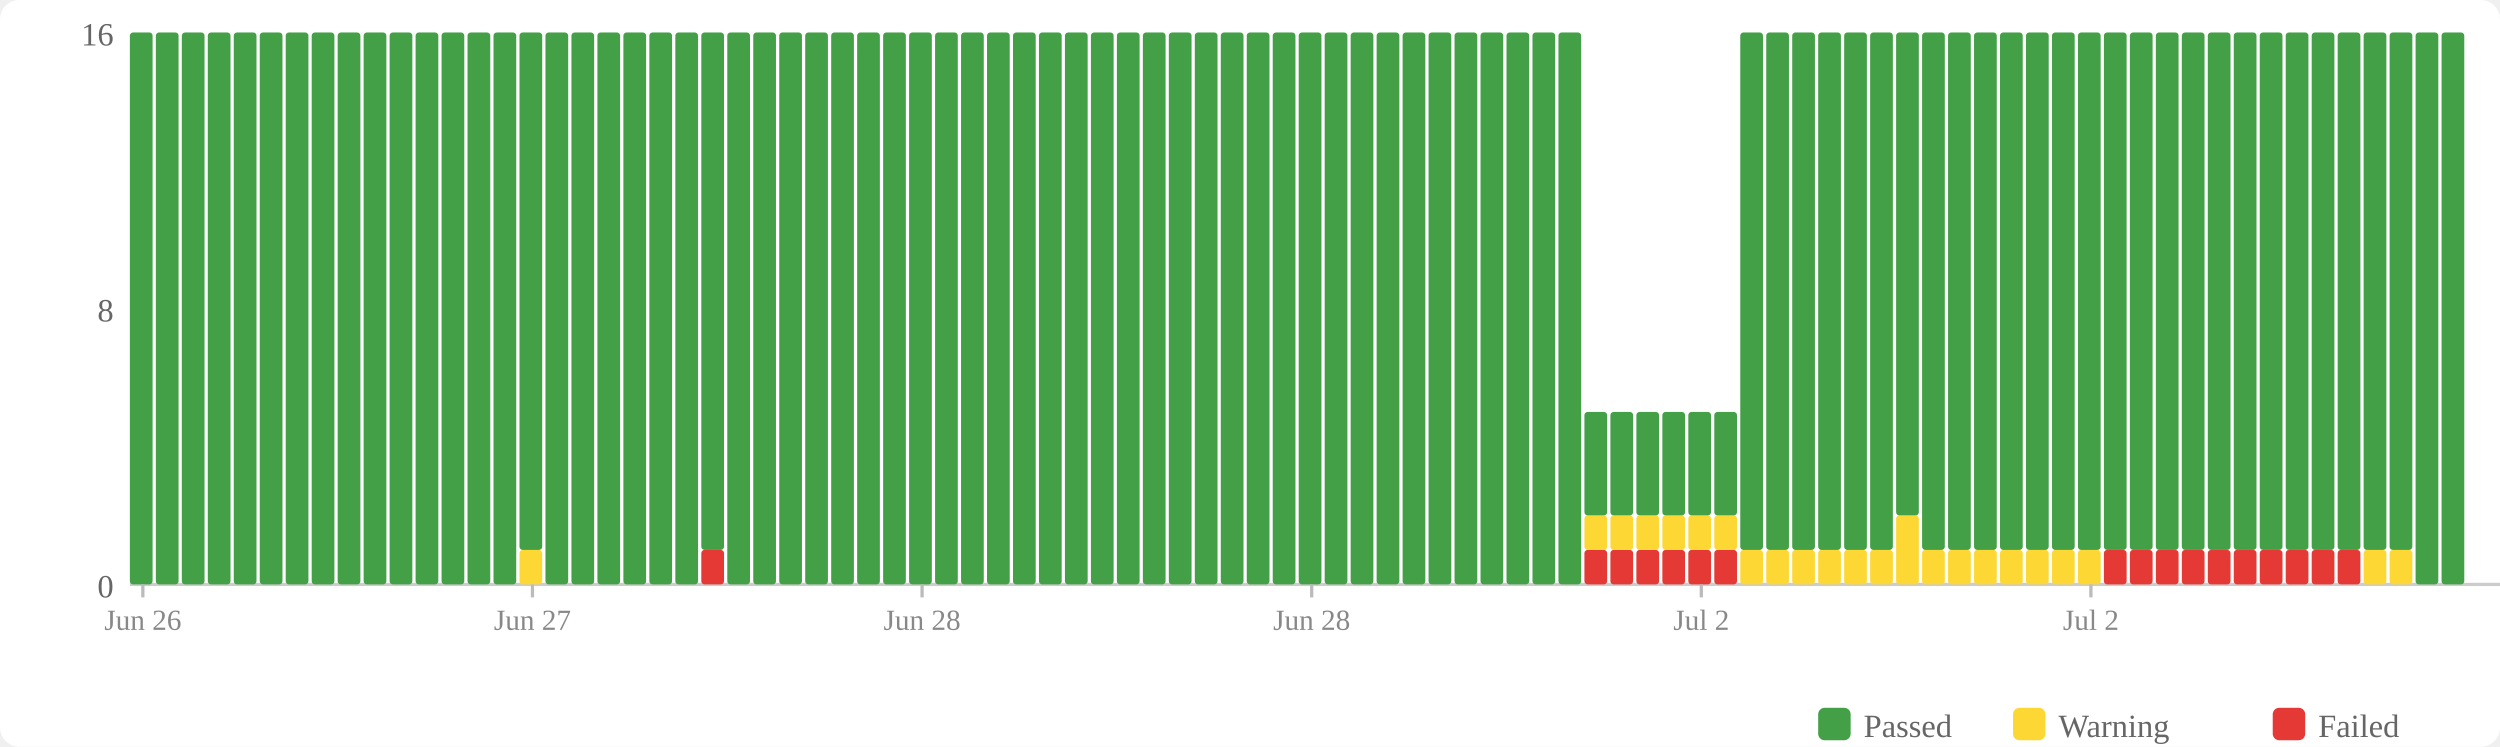
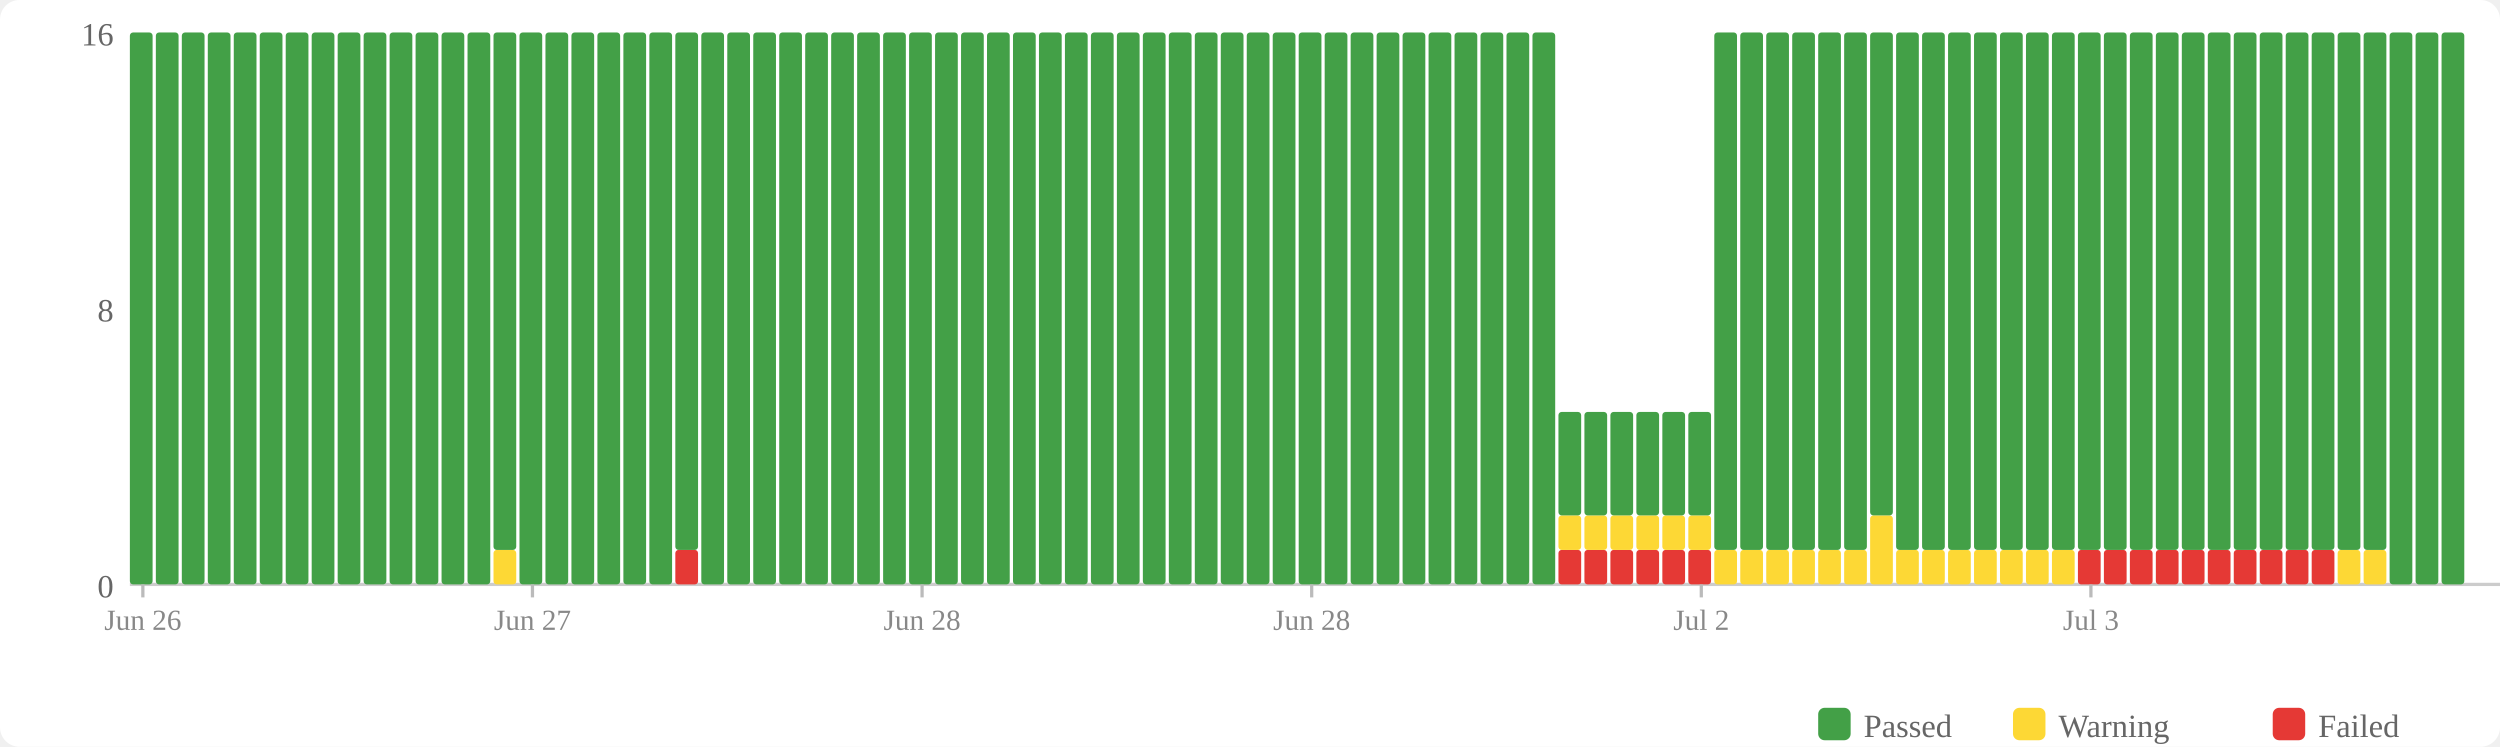
<svg xmlns="http://www.w3.org/2000/svg" width="770" height="230" viewBox="0 0 770 230">
  <rect width="770" height="230" fill="#fff" rx="6" />
  <rect x="560" y="218" width="10" height="10" fill="#43a047" rx="2" />
  <text x="574" y="227" font-size="10" fill="#666">Passed</text>
  <rect x="620" y="218" width="10" height="10" fill="#fdd835" rx="2" />
  <text x="634" y="227" font-size="10" fill="#666">Warning</text>
  <rect x="700" y="218" width="10" height="10" fill="#e53935" rx="2" />
  <text x="714" y="227" font-size="10" fill="#666">Failed</text>
  <text x="35" y="184" text-anchor="end" font-size="10" fill="#666">0</text>
  <text x="35" y="99" text-anchor="end" font-size="10" fill="#666">8</text>
  <text x="35" y="14" text-anchor="end" font-size="10" fill="#666">16</text>
  <line x1="40" y1="180" x2="770" y2="180" stroke="#ccc" stroke-width="1" />
  <rect x="40" y="10" width="7" height="170" fill="#43a047" rx="1" />
  <rect x="48" y="10" width="7" height="170" fill="#43a047" rx="1" />
  <rect x="56" y="10" width="7" height="170" fill="#43a047" rx="1" />
  <rect x="64" y="10" width="7" height="170" fill="#43a047" rx="1" />
  <rect x="72" y="10" width="7" height="170" fill="#43a047" rx="1" />
  <rect x="80" y="10" width="7" height="170" fill="#43a047" rx="1" />
  <rect x="88" y="10" width="7" height="170" fill="#43a047" rx="1" />
  <rect x="96" y="10" width="7" height="170" fill="#43a047" rx="1" />
  <rect x="104" y="10" width="7" height="170" fill="#43a047" rx="1" />
  <rect x="112" y="10" width="7" height="170" fill="#43a047" rx="1" />
  <rect x="120" y="10" width="7" height="170" fill="#43a047" rx="1" />
  <rect x="128" y="10" width="7" height="170" fill="#43a047" rx="1" />
  <rect x="136" y="10" width="7" height="170" fill="#43a047" rx="1" />
  <rect x="144" y="10" width="7" height="170" fill="#43a047" rx="1" />
-   <rect x="152" y="10" width="7" height="170" fill="#43a047" rx="1" />
-   <rect x="160" y="169.375" width="7" height="10.625" fill="#fdd835" rx="1" />
-   <rect x="160" y="10" width="7" height="159.375" fill="#43a047" rx="1" />
+   <rect x="152" y="169.375" width="7" height="10.625" fill="#fdd835" rx="1" />
+   <rect x="152" y="10" width="7" height="159.375" fill="#43a047" rx="1" />
+   <rect x="160" y="10" width="7" height="170" fill="#43a047" rx="1" />
  <rect x="168" y="10" width="7" height="170" fill="#43a047" rx="1" />
  <rect x="176" y="10" width="7" height="170" fill="#43a047" rx="1" />
  <rect x="184" y="10" width="7" height="170" fill="#43a047" rx="1" />
  <rect x="192" y="10" width="7" height="170" fill="#43a047" rx="1" />
  <rect x="200" y="10" width="7" height="170" fill="#43a047" rx="1" />
-   <rect x="208" y="10" width="7" height="170" fill="#43a047" rx="1" />
-   <rect x="216" y="169.375" width="7" height="10.625" fill="#e53935" rx="1" />
-   <rect x="216" y="10" width="7" height="159.375" fill="#43a047" rx="1" />
+   <rect x="208" y="169.375" width="7" height="10.625" fill="#e53935" rx="1" />
+   <rect x="208" y="10" width="7" height="159.375" fill="#43a047" rx="1" />
+   <rect x="216" y="10" width="7" height="170" fill="#43a047" rx="1" />
  <rect x="224" y="10" width="7" height="170" fill="#43a047" rx="1" />
  <rect x="232" y="10" width="7" height="170" fill="#43a047" rx="1" />
  <rect x="240" y="10" width="7" height="170" fill="#43a047" rx="1" />
  <rect x="248" y="10" width="7" height="170" fill="#43a047" rx="1" />
  <rect x="256" y="10" width="7" height="170" fill="#43a047" rx="1" />
  <rect x="264" y="10" width="7" height="170" fill="#43a047" rx="1" />
  <rect x="272" y="10" width="7" height="170" fill="#43a047" rx="1" />
  <rect x="280" y="10" width="7" height="170" fill="#43a047" rx="1" />
  <rect x="288" y="10" width="7" height="170" fill="#43a047" rx="1" />
  <rect x="296" y="10" width="7" height="170" fill="#43a047" rx="1" />
  <rect x="304" y="10" width="7" height="170" fill="#43a047" rx="1" />
  <rect x="312" y="10" width="7" height="170" fill="#43a047" rx="1" />
  <rect x="320" y="10" width="7" height="170" fill="#43a047" rx="1" />
  <rect x="328" y="10" width="7" height="170" fill="#43a047" rx="1" />
  <rect x="336" y="10" width="7" height="170" fill="#43a047" rx="1" />
  <rect x="344" y="10" width="7" height="170" fill="#43a047" rx="1" />
  <rect x="352" y="10" width="7" height="170" fill="#43a047" rx="1" />
  <rect x="360" y="10" width="7" height="170" fill="#43a047" rx="1" />
  <rect x="368" y="10" width="7" height="170" fill="#43a047" rx="1" />
  <rect x="376" y="10" width="7" height="170" fill="#43a047" rx="1" />
  <rect x="384" y="10" width="7" height="170" fill="#43a047" rx="1" />
  <rect x="392" y="10" width="7" height="170" fill="#43a047" rx="1" />
  <rect x="400" y="10" width="7" height="170" fill="#43a047" rx="1" />
  <rect x="408" y="10" width="7" height="170" fill="#43a047" rx="1" />
  <rect x="416" y="10" width="7" height="170" fill="#43a047" rx="1" />
  <rect x="424" y="10" width="7" height="170" fill="#43a047" rx="1" />
  <rect x="432" y="10" width="7" height="170" fill="#43a047" rx="1" />
  <rect x="440" y="10" width="7" height="170" fill="#43a047" rx="1" />
  <rect x="448" y="10" width="7" height="170" fill="#43a047" rx="1" />
  <rect x="456" y="10" width="7" height="170" fill="#43a047" rx="1" />
  <rect x="464" y="10" width="7" height="170" fill="#43a047" rx="1" />
  <rect x="472" y="10" width="7" height="170" fill="#43a047" rx="1" />
-   <rect x="480" y="10" width="7" height="170" fill="#43a047" rx="1" />
+   <rect x="480" y="169.375" width="7" height="10.625" fill="#e53935" rx="1" />
+   <rect x="480" y="158.75" width="7" height="10.625" fill="#fdd835" rx="1" />
+   <rect x="480" y="126.875" width="7" height="31.875" fill="#43a047" rx="1" />
  <rect x="488" y="169.375" width="7" height="10.625" fill="#e53935" rx="1" />
  <rect x="488" y="158.75" width="7" height="10.625" fill="#fdd835" rx="1" />
  <rect x="488" y="126.875" width="7" height="31.875" fill="#43a047" rx="1" />
  <rect x="496" y="169.375" width="7" height="10.625" fill="#e53935" rx="1" />
  <rect x="496" y="158.75" width="7" height="10.625" fill="#fdd835" rx="1" />
  <rect x="496" y="126.875" width="7" height="31.875" fill="#43a047" rx="1" />
  <rect x="504" y="169.375" width="7" height="10.625" fill="#e53935" rx="1" />
  <rect x="504" y="158.75" width="7" height="10.625" fill="#fdd835" rx="1" />
  <rect x="504" y="126.875" width="7" height="31.875" fill="#43a047" rx="1" />
  <rect x="512" y="169.375" width="7" height="10.625" fill="#e53935" rx="1" />
  <rect x="512" y="158.75" width="7" height="10.625" fill="#fdd835" rx="1" />
  <rect x="512" y="126.875" width="7" height="31.875" fill="#43a047" rx="1" />
  <rect x="520" y="169.375" width="7" height="10.625" fill="#e53935" rx="1" />
  <rect x="520" y="158.75" width="7" height="10.625" fill="#fdd835" rx="1" />
  <rect x="520" y="126.875" width="7" height="31.875" fill="#43a047" rx="1" />
-   <rect x="528" y="169.375" width="7" height="10.625" fill="#e53935" rx="1" />
-   <rect x="528" y="158.75" width="7" height="10.625" fill="#fdd835" rx="1" />
-   <rect x="528" y="126.875" width="7" height="31.875" fill="#43a047" rx="1" />
+   <rect x="528" y="169.375" width="7" height="10.625" fill="#fdd835" rx="1" />
+   <rect x="528" y="10" width="7" height="159.375" fill="#43a047" rx="1" />
  <rect x="536" y="169.375" width="7" height="10.625" fill="#fdd835" rx="1" />
  <rect x="536" y="10" width="7" height="159.375" fill="#43a047" rx="1" />
  <rect x="544" y="169.375" width="7" height="10.625" fill="#fdd835" rx="1" />
  <rect x="544" y="10" width="7" height="159.375" fill="#43a047" rx="1" />
  <rect x="552" y="169.375" width="7" height="10.625" fill="#fdd835" rx="1" />
  <rect x="552" y="10" width="7" height="159.375" fill="#43a047" rx="1" />
  <rect x="560" y="169.375" width="7" height="10.625" fill="#fdd835" rx="1" />
  <rect x="560" y="10" width="7" height="159.375" fill="#43a047" rx="1" />
  <rect x="568" y="169.375" width="7" height="10.625" fill="#fdd835" rx="1" />
  <rect x="568" y="10" width="7" height="159.375" fill="#43a047" rx="1" />
-   <rect x="576" y="169.375" width="7" height="10.625" fill="#fdd835" rx="1" />
-   <rect x="576" y="10" width="7" height="159.375" fill="#43a047" rx="1" />
-   <rect x="584" y="158.75" width="7" height="21.25" fill="#fdd835" rx="1" />
-   <rect x="584" y="10" width="7" height="148.75" fill="#43a047" rx="1" />
+   <rect x="576" y="158.75" width="7" height="21.25" fill="#fdd835" rx="1" />
+   <rect x="576" y="10" width="7" height="148.75" fill="#43a047" rx="1" />
+   <rect x="584" y="169.375" width="7" height="10.625" fill="#fdd835" rx="1" />
+   <rect x="584" y="10" width="7" height="159.375" fill="#43a047" rx="1" />
  <rect x="592" y="169.375" width="7" height="10.625" fill="#fdd835" rx="1" />
  <rect x="592" y="10" width="7" height="159.375" fill="#43a047" rx="1" />
  <rect x="600" y="169.375" width="7" height="10.625" fill="#fdd835" rx="1" />
  <rect x="600" y="10" width="7" height="159.375" fill="#43a047" rx="1" />
  <rect x="608" y="169.375" width="7" height="10.625" fill="#fdd835" rx="1" />
  <rect x="608" y="10" width="7" height="159.375" fill="#43a047" rx="1" />
  <rect x="616" y="169.375" width="7" height="10.625" fill="#fdd835" rx="1" />
  <rect x="616" y="10" width="7" height="159.375" fill="#43a047" rx="1" />
  <rect x="624" y="169.375" width="7" height="10.625" fill="#fdd835" rx="1" />
  <rect x="624" y="10" width="7" height="159.375" fill="#43a047" rx="1" />
  <rect x="632" y="169.375" width="7" height="10.625" fill="#fdd835" rx="1" />
  <rect x="632" y="10" width="7" height="159.375" fill="#43a047" rx="1" />
-   <rect x="640" y="169.375" width="7" height="10.625" fill="#fdd835" rx="1" />
+   <rect x="640" y="169.375" width="7" height="10.625" fill="#e53935" rx="1" />
  <rect x="640" y="10" width="7" height="159.375" fill="#43a047" rx="1" />
  <rect x="648" y="169.375" width="7" height="10.625" fill="#e53935" rx="1" />
  <rect x="648" y="10" width="7" height="159.375" fill="#43a047" rx="1" />
  <rect x="656" y="169.375" width="7" height="10.625" fill="#e53935" rx="1" />
  <rect x="656" y="10" width="7" height="159.375" fill="#43a047" rx="1" />
  <rect x="664" y="169.375" width="7" height="10.625" fill="#e53935" rx="1" />
  <rect x="664" y="10" width="7" height="159.375" fill="#43a047" rx="1" />
  <rect x="672" y="169.375" width="7" height="10.625" fill="#e53935" rx="1" />
  <rect x="672" y="10" width="7" height="159.375" fill="#43a047" rx="1" />
  <rect x="680" y="169.375" width="7" height="10.625" fill="#e53935" rx="1" />
  <rect x="680" y="10" width="7" height="159.375" fill="#43a047" rx="1" />
  <rect x="688" y="169.375" width="7" height="10.625" fill="#e53935" rx="1" />
  <rect x="688" y="10" width="7" height="159.375" fill="#43a047" rx="1" />
  <rect x="696" y="169.375" width="7" height="10.625" fill="#e53935" rx="1" />
  <rect x="696" y="10" width="7" height="159.375" fill="#43a047" rx="1" />
  <rect x="704" y="169.375" width="7" height="10.625" fill="#e53935" rx="1" />
  <rect x="704" y="10" width="7" height="159.375" fill="#43a047" rx="1" />
  <rect x="712" y="169.375" width="7" height="10.625" fill="#e53935" rx="1" />
  <rect x="712" y="10" width="7" height="159.375" fill="#43a047" rx="1" />
-   <rect x="720" y="169.375" width="7" height="10.625" fill="#e53935" rx="1" />
+   <rect x="720" y="169.375" width="7" height="10.625" fill="#fdd835" rx="1" />
  <rect x="720" y="10" width="7" height="159.375" fill="#43a047" rx="1" />
  <rect x="728" y="169.375" width="7" height="10.625" fill="#fdd835" rx="1" />
  <rect x="728" y="10" width="7" height="159.375" fill="#43a047" rx="1" />
-   <rect x="736" y="169.375" width="7" height="10.625" fill="#fdd835" rx="1" />
-   <rect x="736" y="10" width="7" height="159.375" fill="#43a047" rx="1" />
+   <rect x="736" y="10" width="7" height="170" fill="#43a047" rx="1" />
  <rect x="744" y="10" width="7" height="170" fill="#43a047" rx="1" />
  <rect x="752" y="10" width="7" height="170" fill="#43a047" rx="1" />
  <line x1="44.0" y1="180" x2="44.0" y2="184" stroke="#bbb" stroke-width="1" />
  <text x="44.0" y="194" text-anchor="middle" font-size="9" fill="#888">Jun 26</text>
  <line x1="164.0" y1="180" x2="164.0" y2="184" stroke="#bbb" stroke-width="1" />
  <text x="164.0" y="194" text-anchor="middle" font-size="9" fill="#888">Jun 27</text>
  <line x1="284.0" y1="180" x2="284.0" y2="184" stroke="#bbb" stroke-width="1" />
  <text x="284.0" y="194" text-anchor="middle" font-size="9" fill="#888">Jun 28</text>
  <line x1="404.0" y1="180" x2="404.0" y2="184" stroke="#bbb" stroke-width="1" />
  <text x="404.0" y="194" text-anchor="middle" font-size="9" fill="#888">Jun 28</text>
  <line x1="524.0" y1="180" x2="524.0" y2="184" stroke="#bbb" stroke-width="1" />
  <text x="524.0" y="194" text-anchor="middle" font-size="9" fill="#888">Jul 2</text>
  <line x1="644.0" y1="180" x2="644.0" y2="184" stroke="#bbb" stroke-width="1" />
-   <text x="644.0" y="194" text-anchor="middle" font-size="9" fill="#888">Jul 2</text>
+   <text x="644.0" y="194" text-anchor="middle" font-size="9" fill="#888">Jul 3</text>
</svg>
